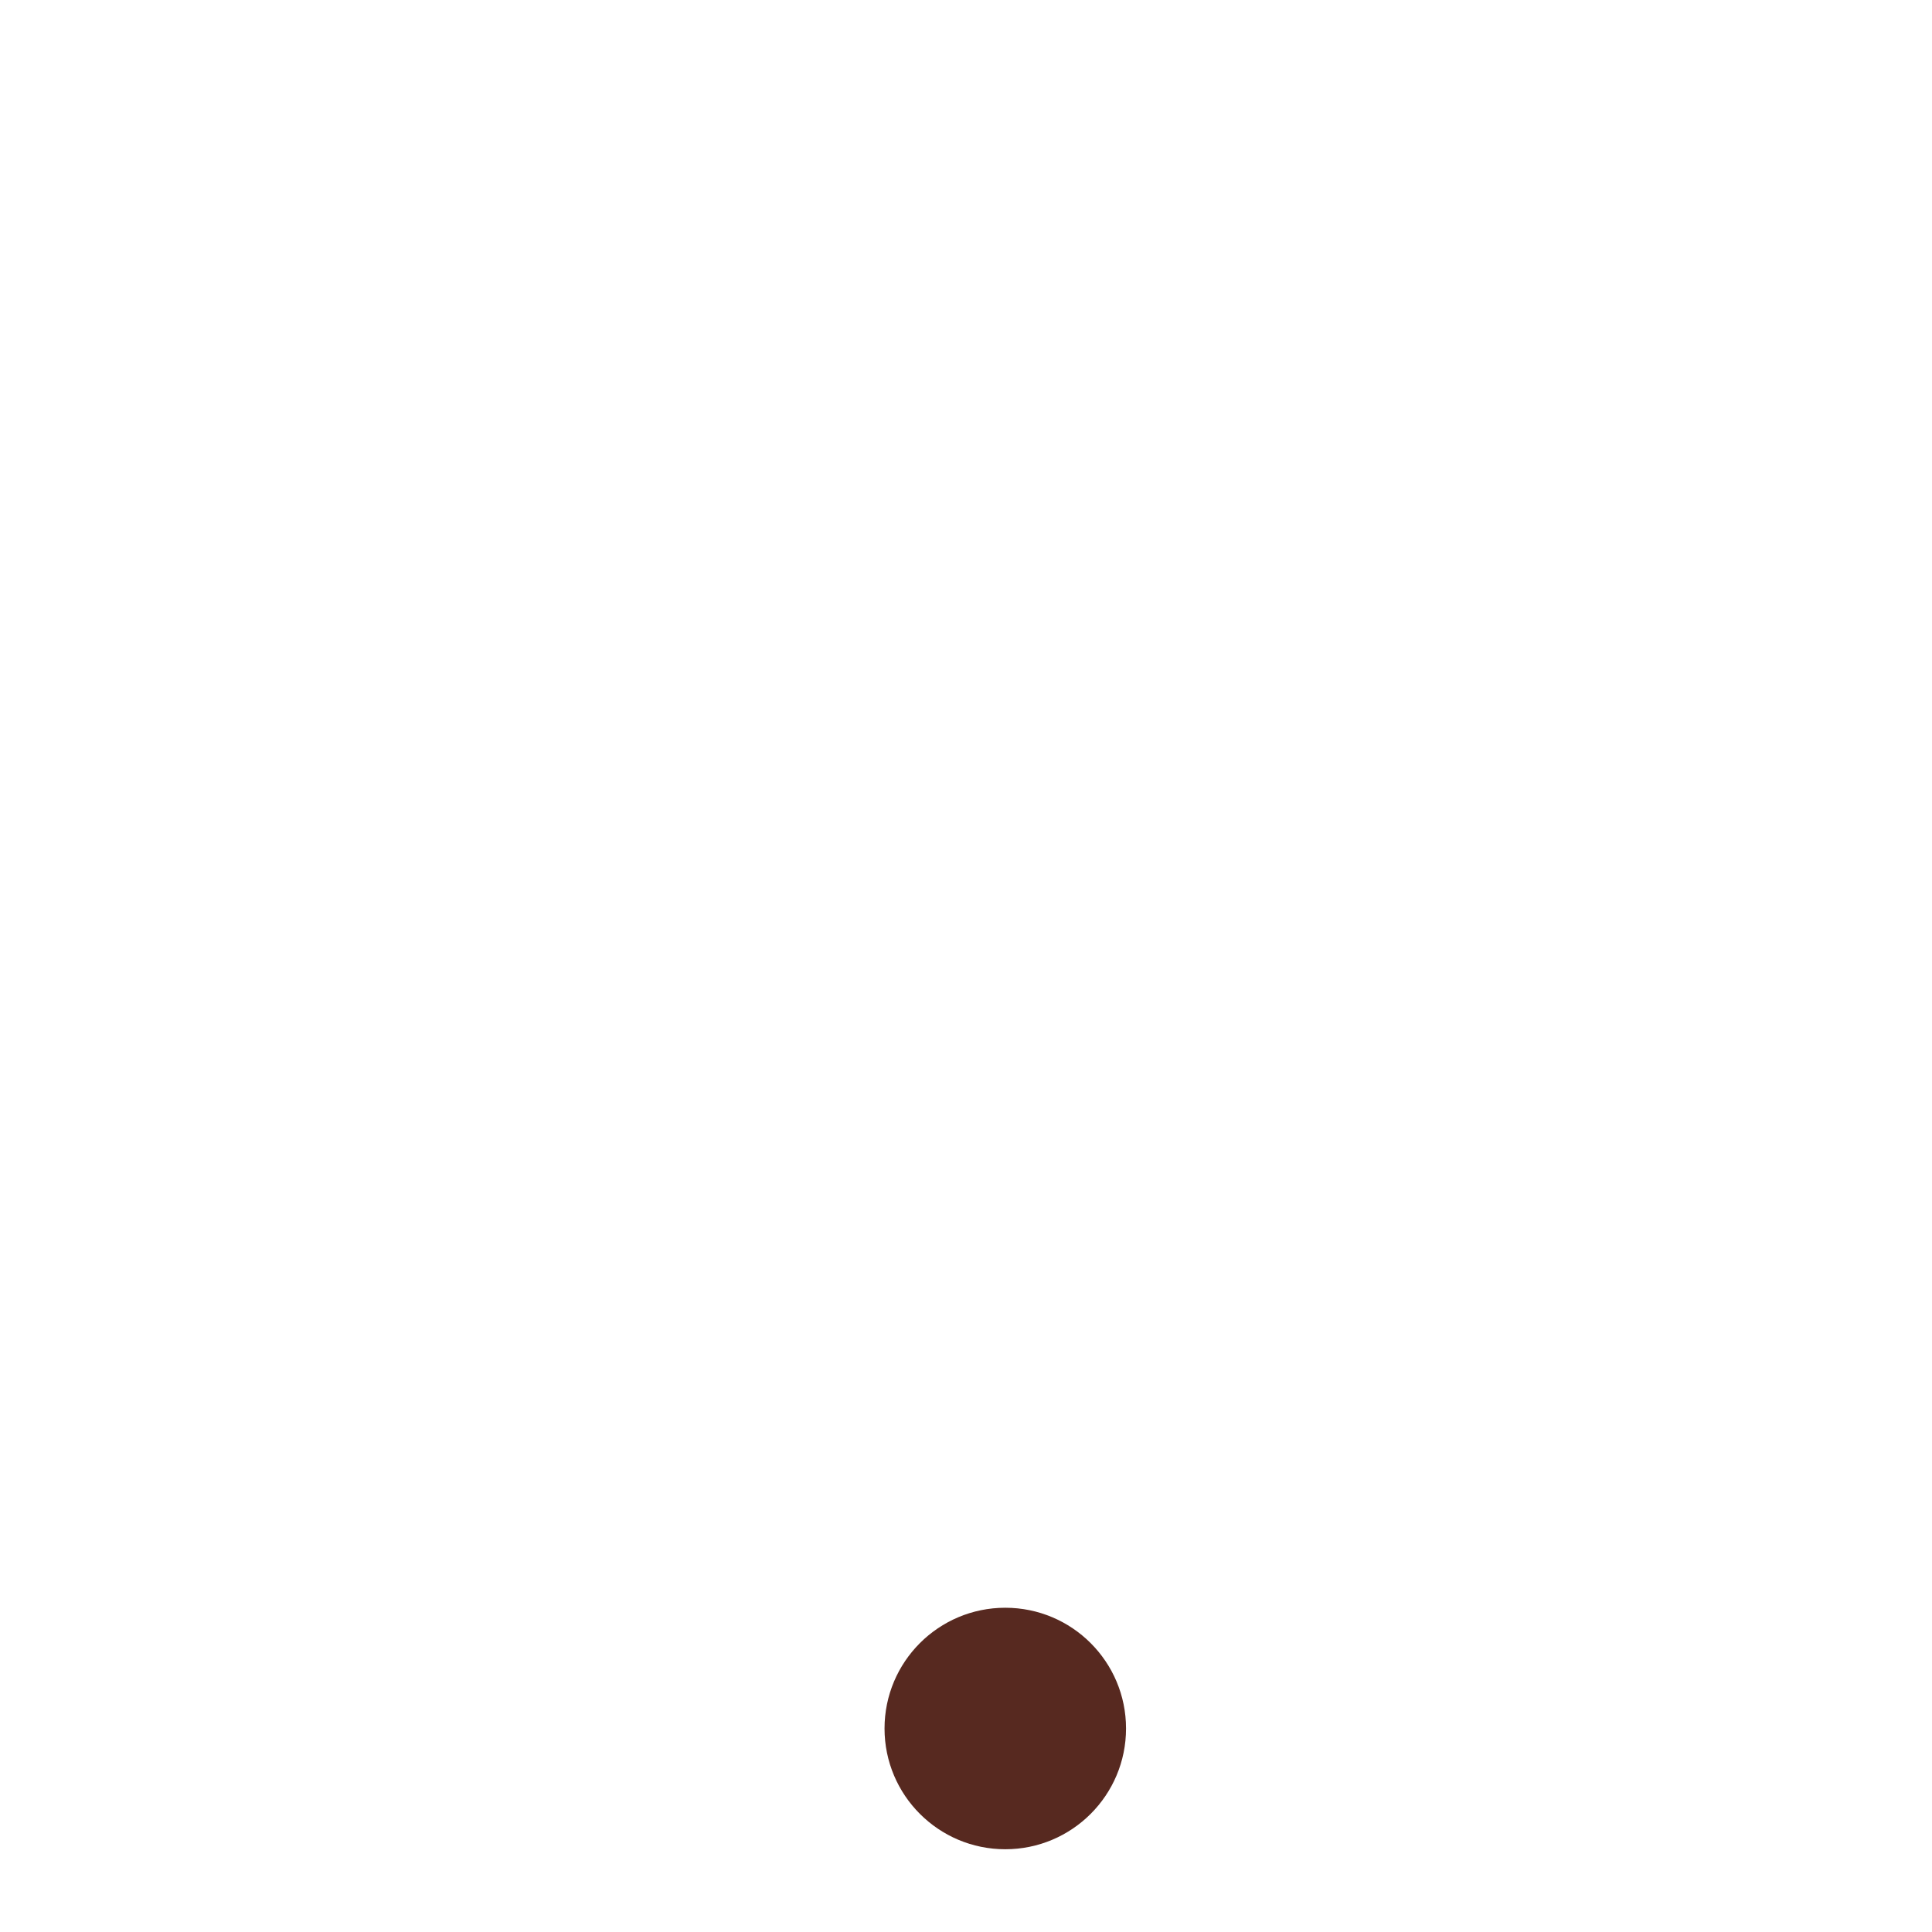
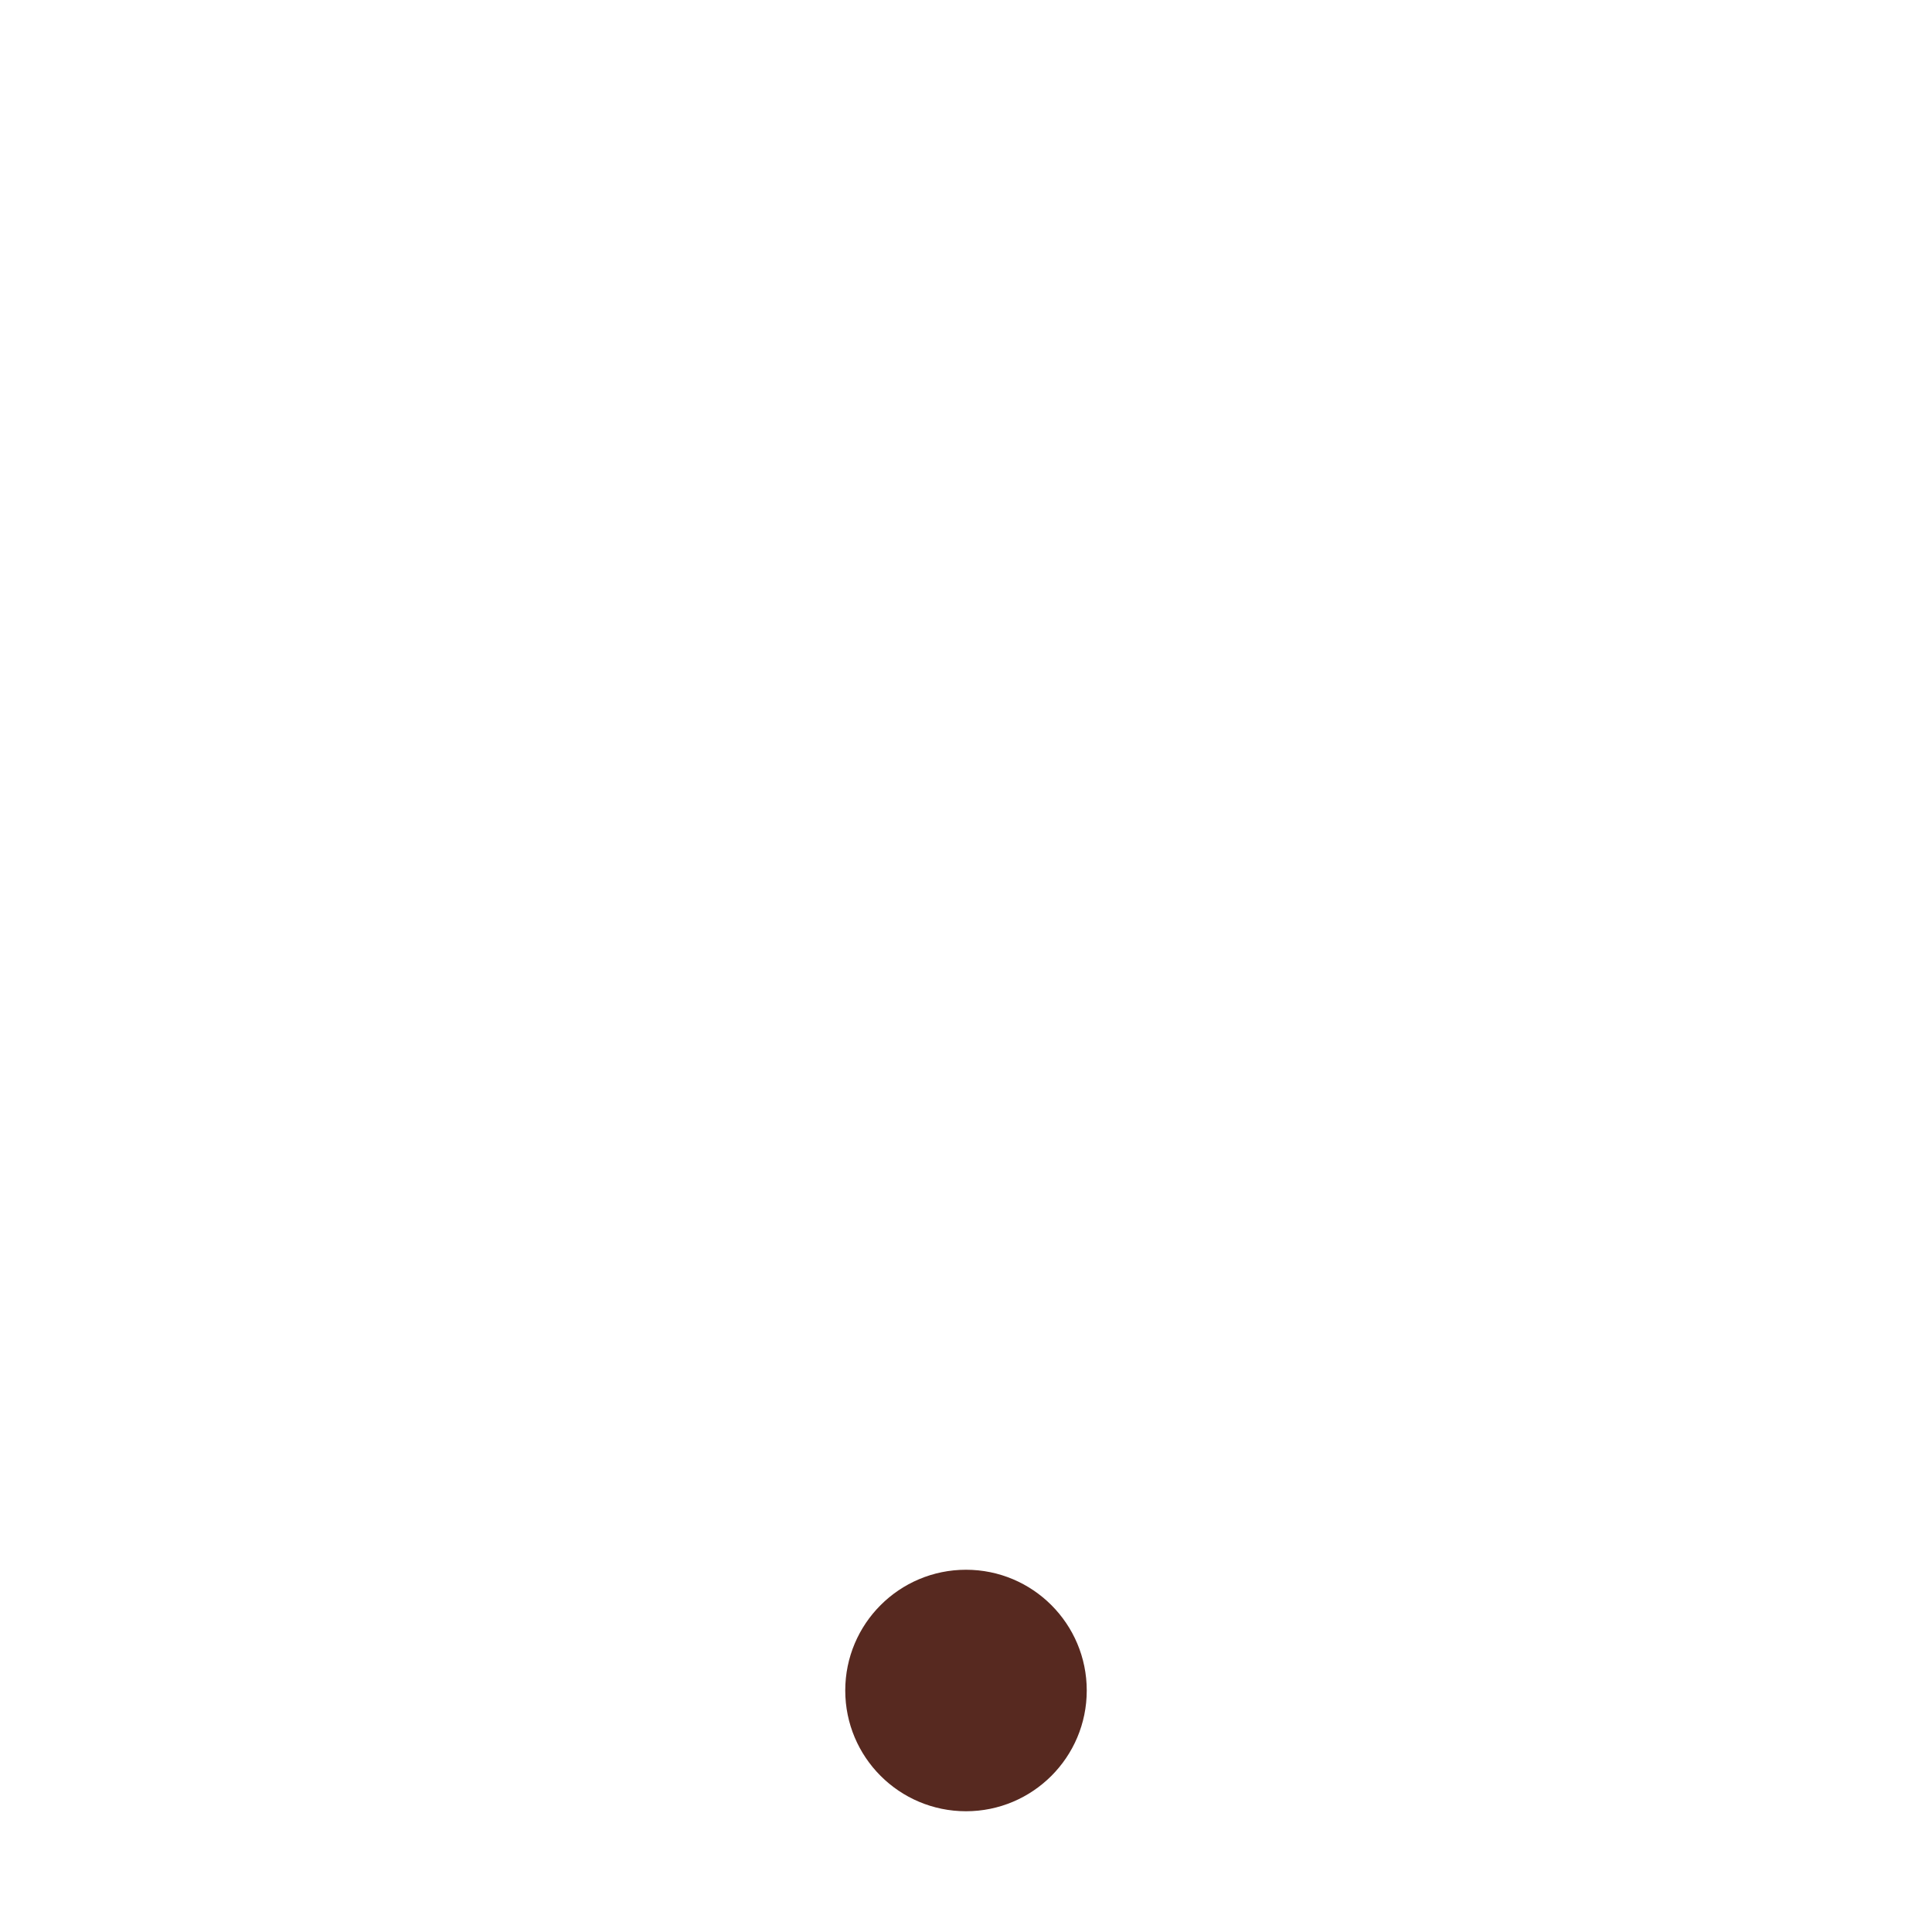
- <svg xmlns="http://www.w3.org/2000/svg" width="24" height="24">
-   <circle cx="12.488" cy="21.472" r="1.5" fill="#572920" paint-order="normal" />
+ <svg xmlns="http://www.w3.org/2000/svg" width="32" height="32">
+   <circle style="color:#000;clip-rule:nonzero;display:inline;overflow:visible;visibility:visible;opacity:1;isolation:auto;mix-blend-mode:normal;color-interpolation:sRGB;color-interpolation-filters:linearRGB;solid-color:#000;solid-opacity:1;fill:#572920;fill-opacity:1;fill-rule:nonzero;stroke:none;stroke-width:1;stroke-linecap:butt;stroke-linejoin:miter;stroke-miterlimit:4;stroke-dasharray:none;stroke-dashoffset:0;stroke-opacity:1;marker:none;marker-start:none;marker-mid:none;marker-end:none;paint-order:normal;color-rendering:auto;image-rendering:auto;shape-rendering:auto;text-rendering:auto;enable-background:accumulate" cx="16" cy="28" r="2" />
</svg>
